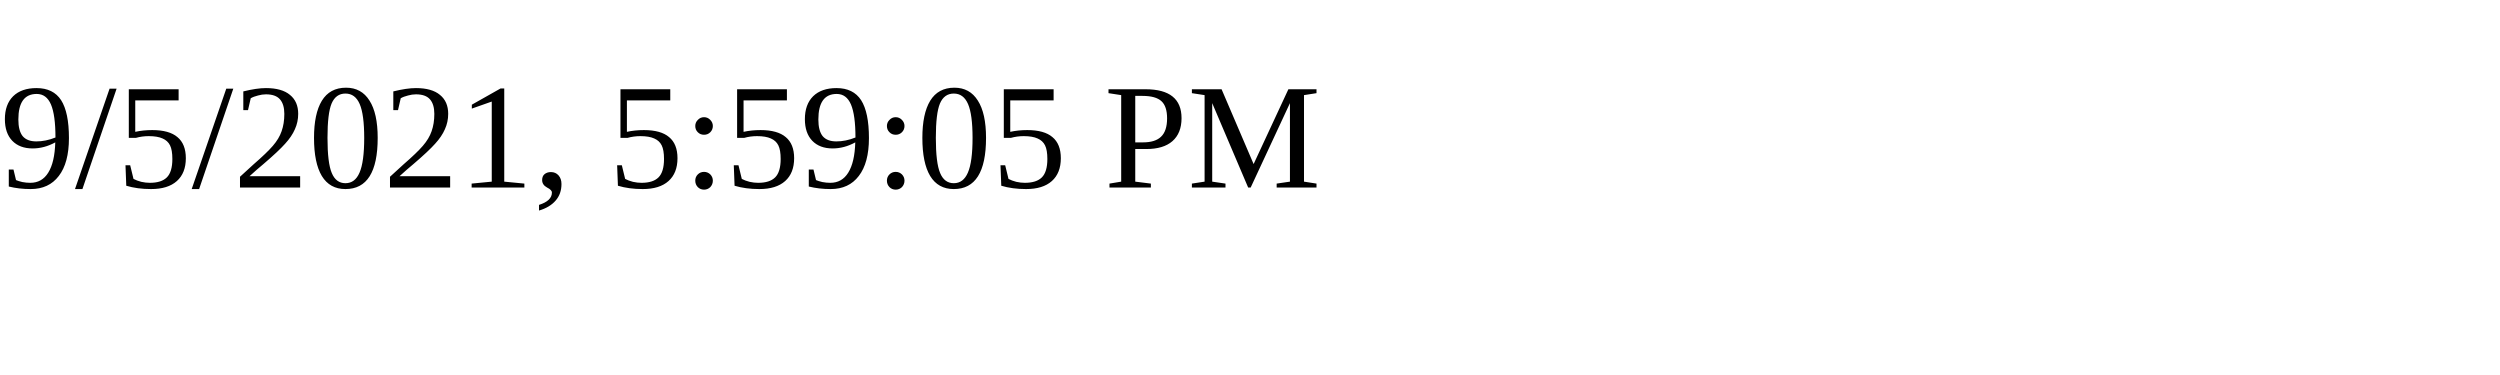
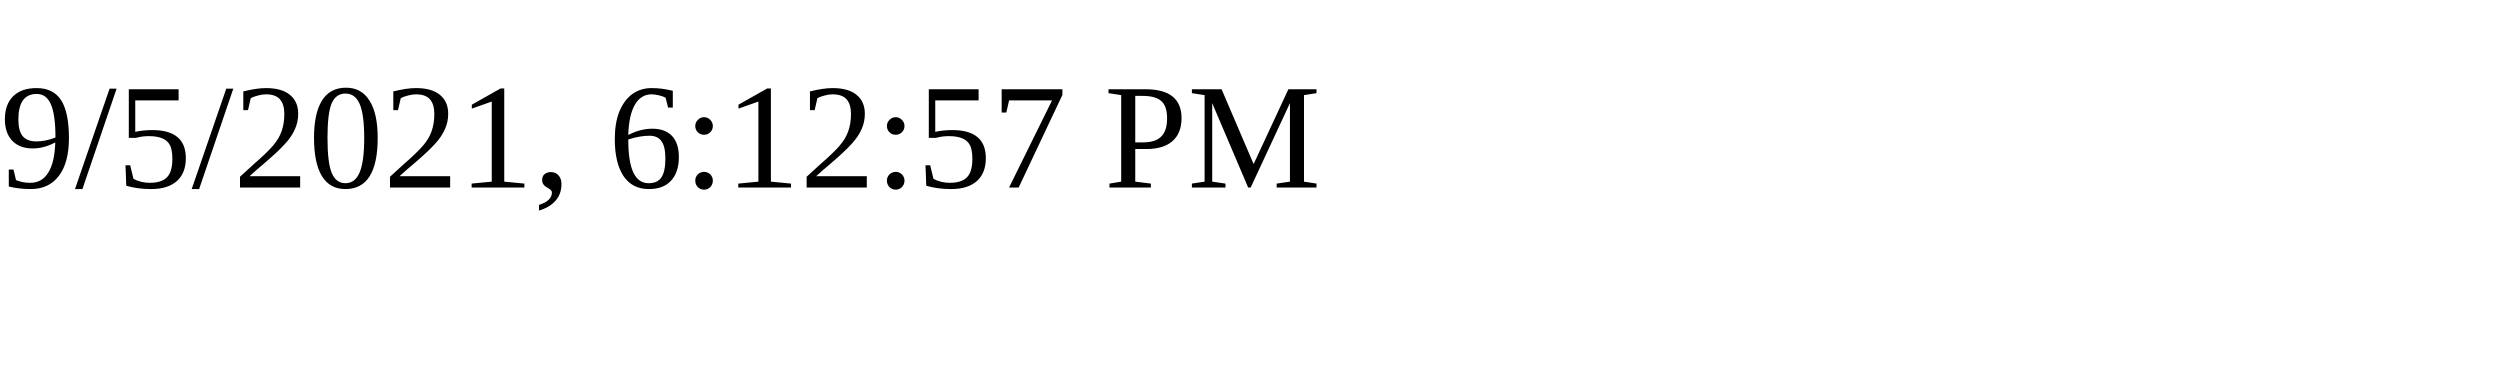
<svg xmlns="http://www.w3.org/2000/svg" height="30" width="200">
-   <text x="0" y="15">9/5/2021, 5:59:05 PM</text>
+   <text x="0" y="15">9/5/2021, 6:12:57 PM</text>
</svg>
